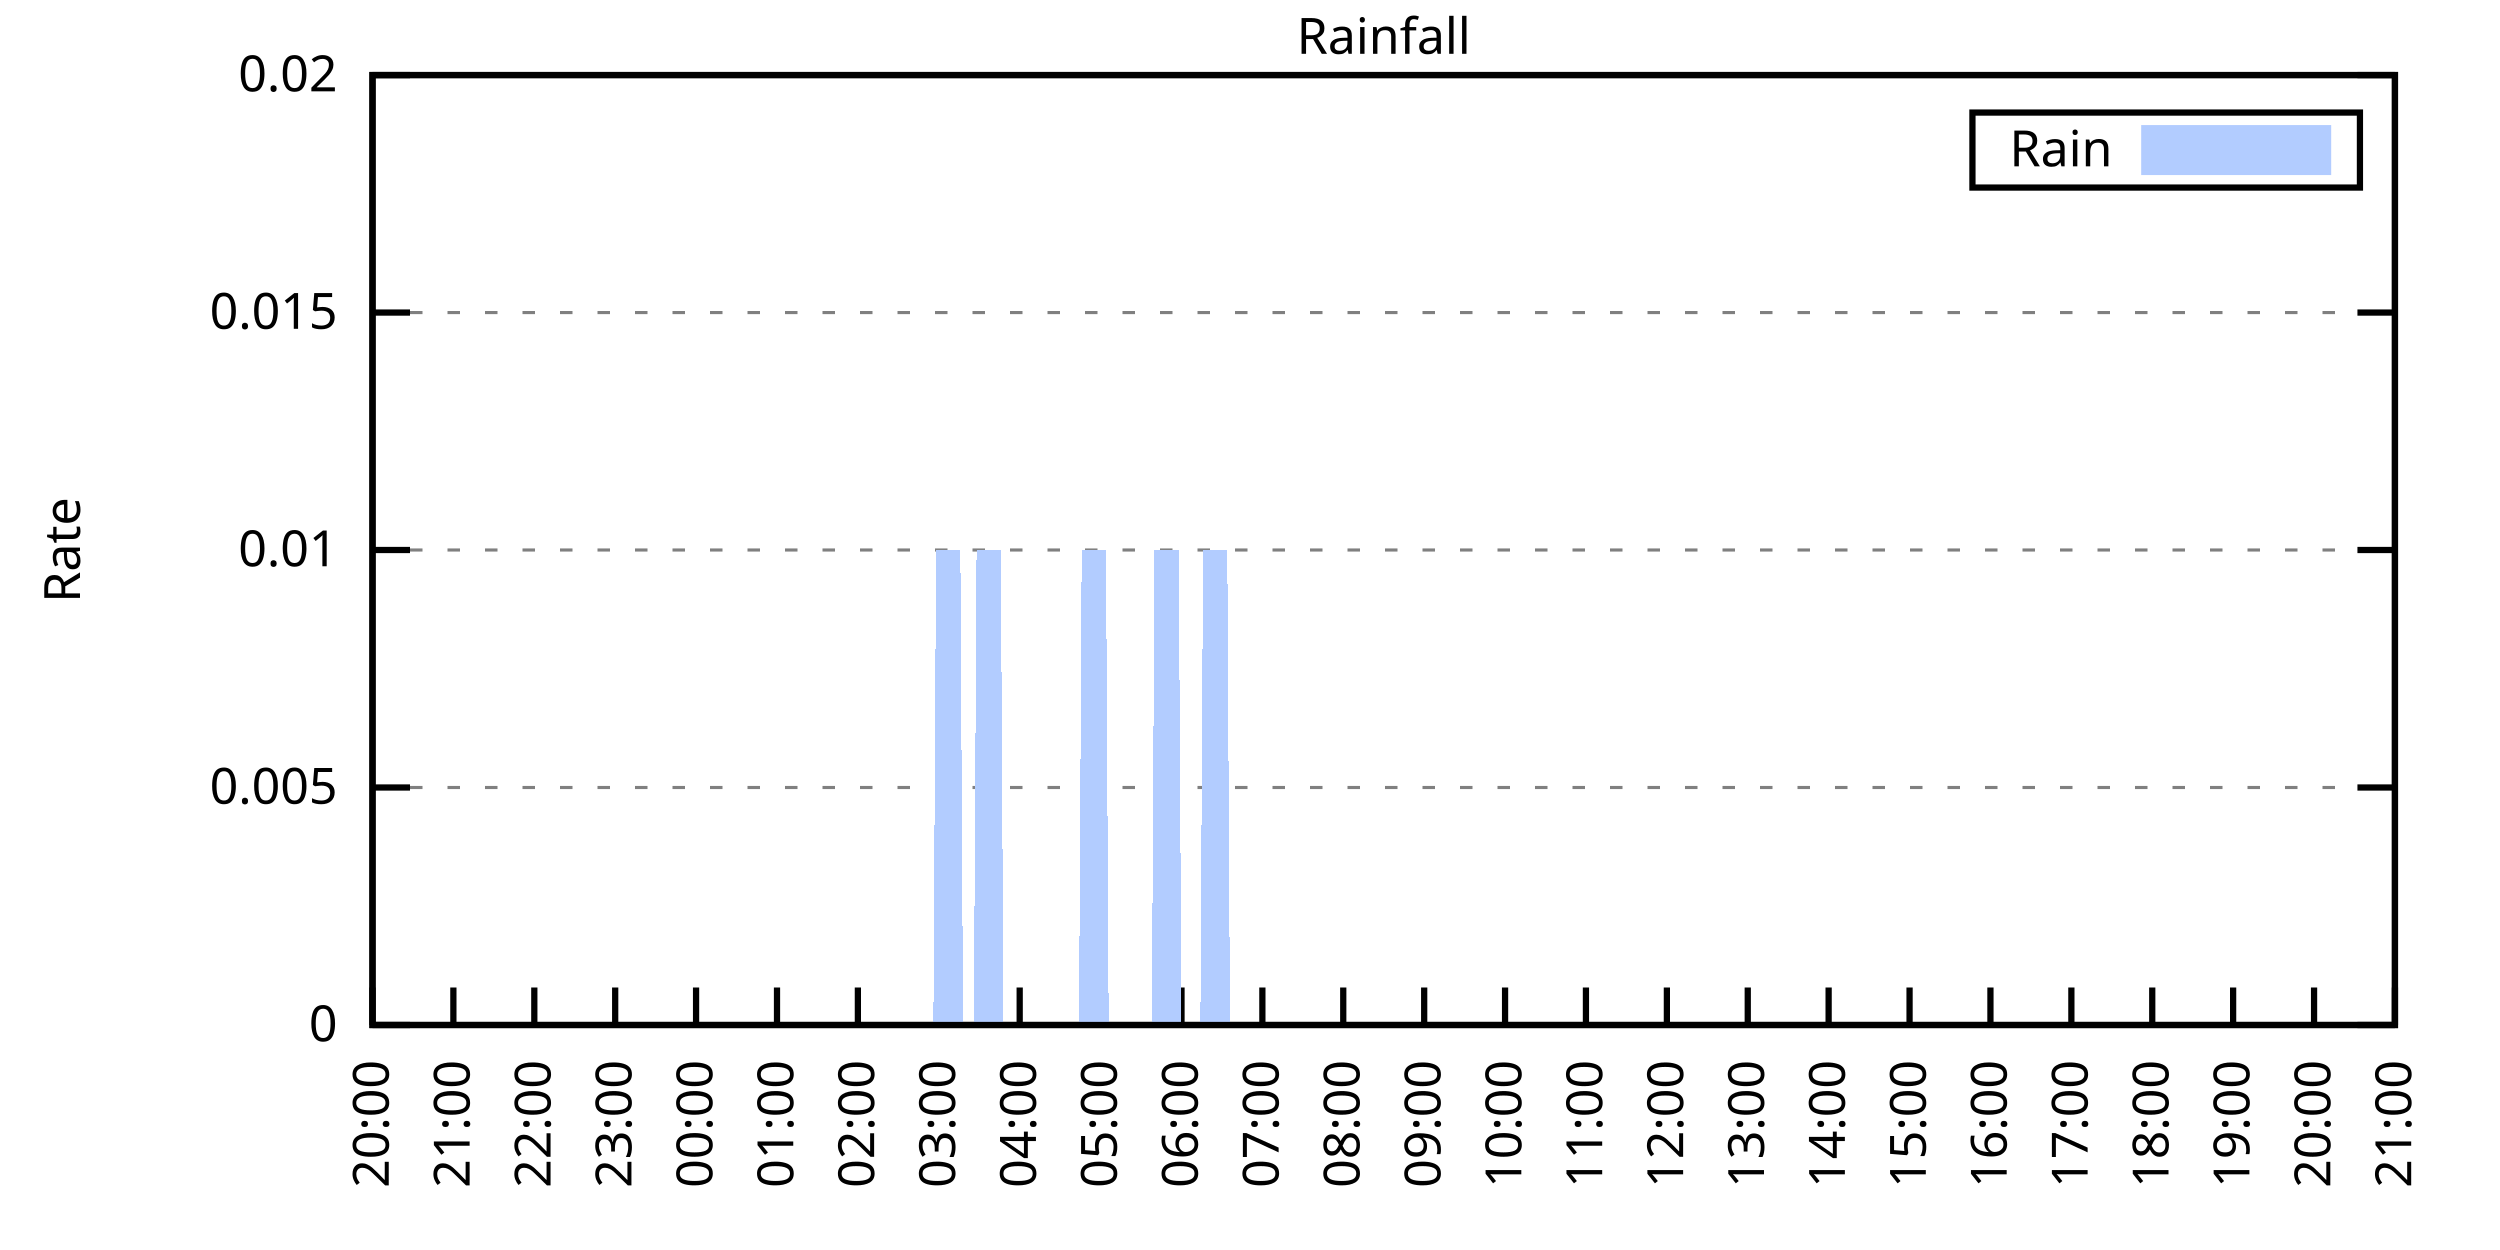
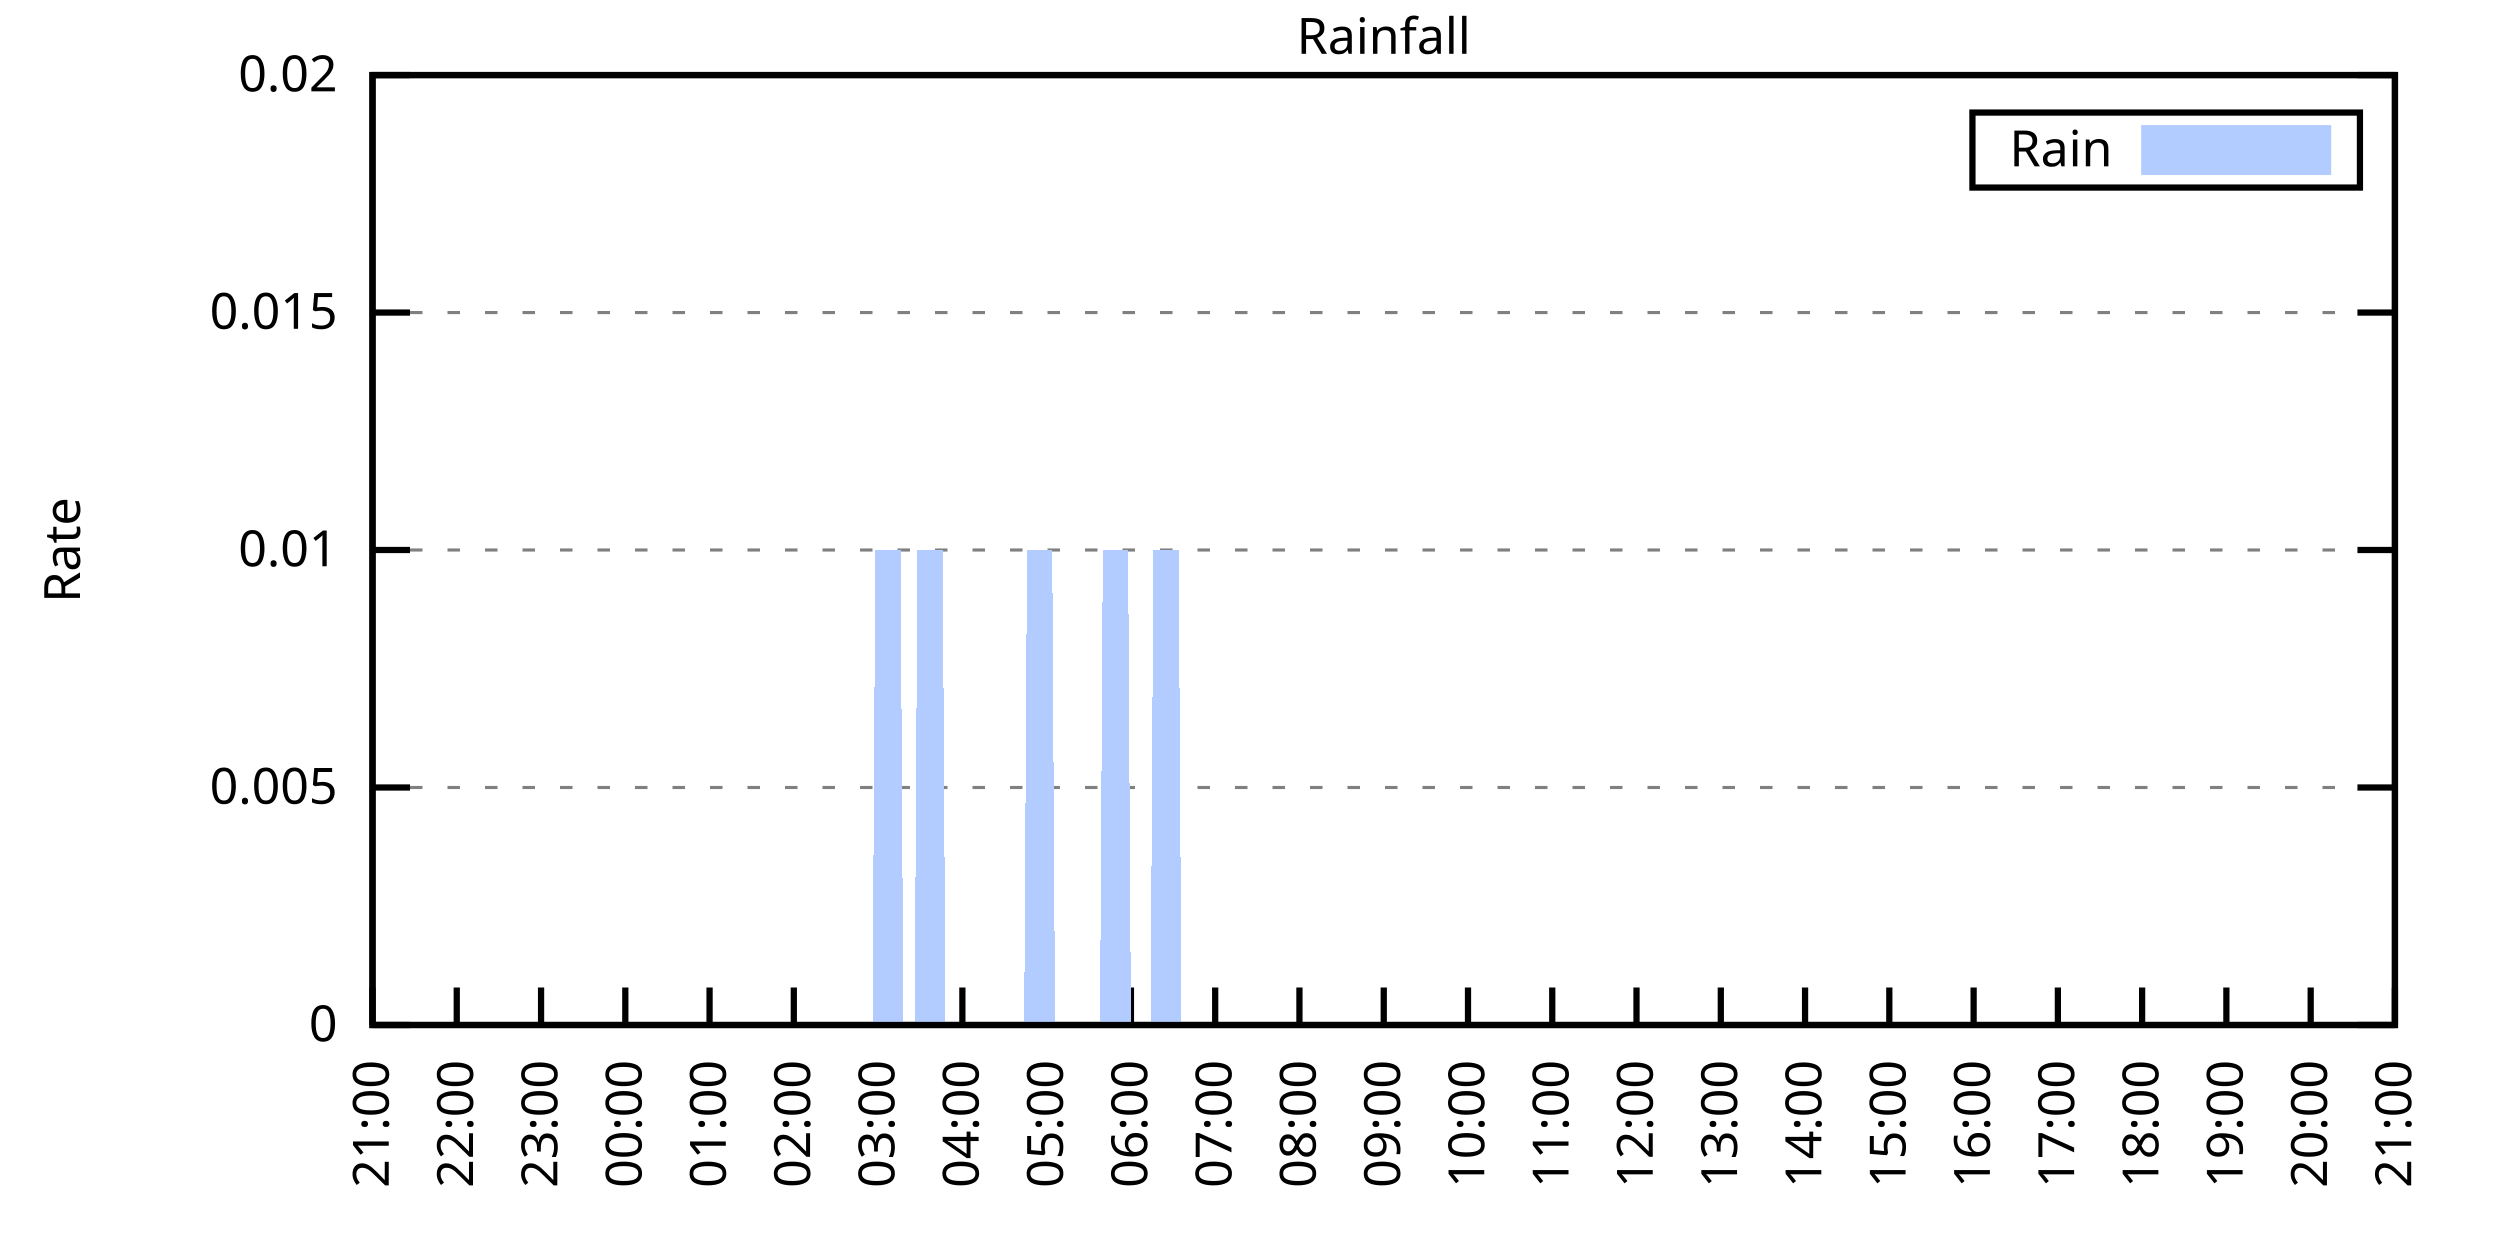
<svg xmlns="http://www.w3.org/2000/svg" xmlns:xlink="http://www.w3.org/1999/xlink" width="400" height="200" viewBox="0 0 400 200">
  <g id="gnuplot_canvas">
    <rect x="0" y="0" width="400" height="200" fill="none" />
    <defs>
      <circle id="gpDot" r="0.5" stroke-width="0.5" stroke="currentColor" />
      <path id="gpPt0" stroke-width="0.333" stroke="currentColor" d="M-1,0 h2 M0,-1 v2" />
      <path id="gpPt1" stroke-width="0.333" stroke="currentColor" d="M-1,-1 L1,1 M1,-1 L-1,1" />
      <path id="gpPt2" stroke-width="0.333" stroke="currentColor" d="M-1,0 L1,0 M0,-1 L0,1 M-1,-1 L1,1 M-1,1 L1,-1" />
      <rect id="gpPt3" stroke-width="0.333" stroke="currentColor" x="-1" y="-1" width="2" height="2" />
      <rect id="gpPt4" stroke-width="0.333" stroke="currentColor" fill="currentColor" x="-1" y="-1" width="2" height="2" />
      <circle id="gpPt5" stroke-width="0.333" stroke="currentColor" cx="0" cy="0" r="1" />
      <use xlink:href="#gpPt5" id="gpPt6" fill="currentColor" stroke="none" />
      <path id="gpPt7" stroke-width="0.333" stroke="currentColor" d="M0,-1.33 L-1.33,0.67 L1.33,0.67 z" />
      <use xlink:href="#gpPt7" id="gpPt8" fill="currentColor" stroke="none" />
      <use xlink:href="#gpPt7" id="gpPt9" stroke="currentColor" transform="rotate(180)" />
      <use xlink:href="#gpPt9" id="gpPt10" fill="currentColor" stroke="none" />
      <use xlink:href="#gpPt3" id="gpPt11" stroke="currentColor" transform="rotate(45)" />
      <use xlink:href="#gpPt11" id="gpPt12" fill="currentColor" stroke="none" />
      <path id="gpPt13" stroke-width="0.333" stroke="currentColor" d="M0,1.330 L1.265,0.411 L0.782,-1.067 L-0.782,-1.076 L-1.265,0.411 z" />
      <use xlink:href="#gpPt13" id="gpPt14" fill="currentColor" stroke="none" />
      <filter id="textbox" filterUnits="objectBoundingBox" x="0" y="0" height="1" width="1">
        <feFlood flood-color="white" flood-opacity="1" result="bgnd" />
        <feComposite in="SourceGraphic" in2="bgnd" operator="atop" />
      </filter>
      <filter id="greybox" filterUnits="objectBoundingBox" x="0" y="0" height="1" width="1">
        <feFlood flood-color="lightgrey" flood-opacity="1" result="grey" />
        <feComposite in="SourceGraphic" in2="grey" operator="atop" />
      </filter>
    </defs>
    <g fill="none" color="white" stroke="currentColor" stroke-width="1.00" stroke-linecap="butt" stroke-linejoin="miter">
</g>
    <g fill="none" color="black" stroke="currentColor" stroke-width="1.00" stroke-linecap="butt" stroke-linejoin="miter">
      <g stroke="none" shape-rendering="crispEdges">
        <polygon fill="rgb(255, 255, 255)" points="59.60,164.00 383.18,164.00 383.18,12.02 59.60,12.02 " />
      </g>
    </g>
    <g fill="none" color="black" stroke="currentColor" stroke-width="1.00" stroke-linecap="butt" stroke-linejoin="miter">
</g>
    <g fill="none" color="black" stroke="black" stroke-width="0.50" stroke-linecap="butt" stroke-linejoin="miter">
</g>
    <g fill="none" color="gray" stroke="currentColor" stroke-width="0.50" stroke-linecap="butt" stroke-linejoin="miter">
      <path stroke="gray" stroke-dasharray="2,4" class="gridline" d="M59.60,164.00 L383.19,164.00  " />
    </g>
    <g fill="none" color="gray" stroke="gray" stroke-width="1.00" stroke-linecap="butt" stroke-linejoin="miter">
</g>
    <g fill="none" color="black" stroke="currentColor" stroke-width="1.00" stroke-linecap="butt" stroke-linejoin="miter">
      <path stroke="black" d="M59.60,164.00 L65.60,164.00 M383.19,164.00 L377.19,164.00  " />
      <g transform="translate(54.00,166.60)" stroke="none" fill="black" font-family="Sans" font-size="8.00" text-anchor="end">
        <text>
          <tspan font-family="Sans"> 0</tspan>
        </text>
      </g>
    </g>
    <g fill="none" color="black" stroke="currentColor" stroke-width="1.00" stroke-linecap="butt" stroke-linejoin="miter">
</g>
    <g fill="none" color="black" stroke="black" stroke-width="0.50" stroke-linecap="butt" stroke-linejoin="miter">
</g>
    <g fill="none" color="gray" stroke="currentColor" stroke-width="0.50" stroke-linecap="butt" stroke-linejoin="miter">
      <path stroke="gray" stroke-dasharray="2,4" class="gridline" d="M59.60,126.00 L383.19,126.00  " />
    </g>
    <g fill="none" color="gray" stroke="gray" stroke-width="1.00" stroke-linecap="butt" stroke-linejoin="miter">
</g>
    <g fill="none" color="black" stroke="currentColor" stroke-width="1.00" stroke-linecap="butt" stroke-linejoin="miter">
      <path stroke="black" d="M59.60,126.00 L65.60,126.00 M383.19,126.00 L377.19,126.00  " />
      <g transform="translate(54.00,128.60)" stroke="none" fill="black" font-family="Sans" font-size="8.00" text-anchor="end">
        <text>
          <tspan font-family="Sans"> 0.005</tspan>
        </text>
      </g>
    </g>
    <g fill="none" color="black" stroke="currentColor" stroke-width="1.00" stroke-linecap="butt" stroke-linejoin="miter">
</g>
    <g fill="none" color="black" stroke="black" stroke-width="0.50" stroke-linecap="butt" stroke-linejoin="miter">
</g>
    <g fill="none" color="gray" stroke="currentColor" stroke-width="0.50" stroke-linecap="butt" stroke-linejoin="miter">
      <path stroke="gray" stroke-dasharray="2,4" class="gridline" d="M59.60,88.00 L383.19,88.00  " />
    </g>
    <g fill="none" color="gray" stroke="gray" stroke-width="1.00" stroke-linecap="butt" stroke-linejoin="miter">
</g>
    <g fill="none" color="black" stroke="currentColor" stroke-width="1.00" stroke-linecap="butt" stroke-linejoin="miter">
      <path stroke="black" d="M59.60,88.00 L65.60,88.00 M383.19,88.00 L377.19,88.00  " />
      <g transform="translate(54.00,90.60)" stroke="none" fill="black" font-family="Sans" font-size="8.00" text-anchor="end">
        <text>
          <tspan font-family="Sans"> 0.01</tspan>
        </text>
      </g>
    </g>
    <g fill="none" color="black" stroke="currentColor" stroke-width="1.00" stroke-linecap="butt" stroke-linejoin="miter">
</g>
    <g fill="none" color="black" stroke="black" stroke-width="0.50" stroke-linecap="butt" stroke-linejoin="miter">
</g>
    <g fill="none" color="gray" stroke="currentColor" stroke-width="0.50" stroke-linecap="butt" stroke-linejoin="miter">
      <path stroke="gray" stroke-dasharray="2,4" class="gridline" d="M59.60,50.01 L383.19,50.01  " />
    </g>
    <g fill="none" color="gray" stroke="gray" stroke-width="1.00" stroke-linecap="butt" stroke-linejoin="miter">
</g>
    <g fill="none" color="black" stroke="currentColor" stroke-width="1.00" stroke-linecap="butt" stroke-linejoin="miter">
      <path stroke="black" d="M59.60,50.01 L65.60,50.01 M383.19,50.01 L377.19,50.01  " />
      <g transform="translate(54.00,52.61)" stroke="none" fill="black" font-family="Sans" font-size="8.00" text-anchor="end">
        <text>
          <tspan font-family="Sans"> 0.015</tspan>
        </text>
      </g>
    </g>
    <g fill="none" color="black" stroke="currentColor" stroke-width="1.00" stroke-linecap="butt" stroke-linejoin="miter">
</g>
    <g fill="none" color="black" stroke="black" stroke-width="0.50" stroke-linecap="butt" stroke-linejoin="miter">
</g>
    <g fill="none" color="gray" stroke="currentColor" stroke-width="0.50" stroke-linecap="butt" stroke-linejoin="miter">
      <path stroke="gray" stroke-dasharray="2,4" class="gridline" d="M59.60,12.01 L383.19,12.01  " />
    </g>
    <g fill="none" color="gray" stroke="gray" stroke-width="1.00" stroke-linecap="butt" stroke-linejoin="miter">
</g>
    <g fill="none" color="black" stroke="currentColor" stroke-width="1.00" stroke-linecap="butt" stroke-linejoin="miter">
      <path stroke="black" d="M59.60,12.01 L65.60,12.01 M383.19,12.01 L377.19,12.01  " />
      <g transform="translate(54.00,14.61)" stroke="none" fill="black" font-family="Sans" font-size="8.00" text-anchor="end">
        <text>
          <tspan font-family="Sans"> 0.02</tspan>
        </text>
      </g>
    </g>
    <g fill="none" color="black" stroke="currentColor" stroke-width="1.00" stroke-linecap="butt" stroke-linejoin="miter">
      <path stroke="black" d="M59.60,164.00 L59.60,158.00  " />
      <g transform="translate(62.20,169.60) rotate(270.00)" stroke="none" fill="black" font-family="Sans" font-size="8.00" text-anchor="end">
        <text>
-           <tspan font-family="Sans">20:00</tspan>
-         </text>
-       </g>
-     </g>
-     <g fill="none" color="black" stroke="currentColor" stroke-width="1.00" stroke-linecap="butt" stroke-linejoin="miter">
-       <path stroke="black" d="M72.54,164.00 L72.54,158.00  " />
-       <g transform="translate(75.14,169.60) rotate(270.00)" stroke="none" fill="black" font-family="Sans" font-size="8.00" text-anchor="end">
-         <text>
          <tspan font-family="Sans">21:00</tspan>
        </text>
      </g>
    </g>
    <g fill="none" color="black" stroke="currentColor" stroke-width="1.00" stroke-linecap="butt" stroke-linejoin="miter">
-       <path stroke="black" d="M85.49,164.00 L85.49,158.00  " />
-       <g transform="translate(88.09,169.60) rotate(270.00)" stroke="none" fill="black" font-family="Sans" font-size="8.00" text-anchor="end">
+       <path stroke="black" d="M73.08,164.00 L73.08,158.00  " />
+       <g transform="translate(75.68,169.60) rotate(270.00)" stroke="none" fill="black" font-family="Sans" font-size="8.00" text-anchor="end">
        <text>
          <tspan font-family="Sans">22:00</tspan>
        </text>
      </g>
    </g>
    <g fill="none" color="black" stroke="currentColor" stroke-width="1.00" stroke-linecap="butt" stroke-linejoin="miter">
-       <path stroke="black" d="M98.43,164.00 L98.43,158.00  " />
-       <g transform="translate(101.03,169.60) rotate(270.00)" stroke="none" fill="black" font-family="Sans" font-size="8.00" text-anchor="end">
+       <path stroke="black" d="M86.57,164.00 L86.57,158.00  " />
+       <g transform="translate(89.17,169.60) rotate(270.00)" stroke="none" fill="black" font-family="Sans" font-size="8.00" text-anchor="end">
        <text>
          <tspan font-family="Sans">23:00</tspan>
        </text>
      </g>
    </g>
    <g fill="none" color="black" stroke="currentColor" stroke-width="1.00" stroke-linecap="butt" stroke-linejoin="miter">
-       <path stroke="black" d="M111.37,164.00 L111.37,158.00  " />
-       <g transform="translate(113.97,169.60) rotate(270.00)" stroke="none" fill="black" font-family="Sans" font-size="8.00" text-anchor="end">
+       <path stroke="black" d="M100.05,164.00 L100.05,158.00  " />
+       <g transform="translate(102.65,169.60) rotate(270.00)" stroke="none" fill="black" font-family="Sans" font-size="8.00" text-anchor="end">
        <text>
          <tspan font-family="Sans">00:00</tspan>
        </text>
      </g>
    </g>
    <g fill="none" color="black" stroke="currentColor" stroke-width="1.00" stroke-linecap="butt" stroke-linejoin="miter">
-       <path stroke="black" d="M124.32,164.00 L124.32,158.00  " />
-       <g transform="translate(126.92,169.60) rotate(270.00)" stroke="none" fill="black" font-family="Sans" font-size="8.00" text-anchor="end">
+       <path stroke="black" d="M113.53,164.00 L113.53,158.00  " />
+       <g transform="translate(116.13,169.60) rotate(270.00)" stroke="none" fill="black" font-family="Sans" font-size="8.00" text-anchor="end">
        <text>
          <tspan font-family="Sans">01:00</tspan>
        </text>
      </g>
    </g>
    <g fill="none" color="black" stroke="currentColor" stroke-width="1.00" stroke-linecap="butt" stroke-linejoin="miter">
-       <path stroke="black" d="M137.26,164.00 L137.26,158.00  " />
-       <g transform="translate(139.86,169.60) rotate(270.00)" stroke="none" fill="black" font-family="Sans" font-size="8.00" text-anchor="end">
+       <path stroke="black" d="M127.01,164.00 L127.01,158.00  " />
+       <g transform="translate(129.61,169.60) rotate(270.00)" stroke="none" fill="black" font-family="Sans" font-size="8.00" text-anchor="end">
        <text>
          <tspan font-family="Sans">02:00</tspan>
        </text>
      </g>
    </g>
    <g fill="none" color="black" stroke="currentColor" stroke-width="1.00" stroke-linecap="butt" stroke-linejoin="miter">
-       <path stroke="black" d="M150.21,164.00 L150.21,158.00  " />
-       <g transform="translate(152.81,169.60) rotate(270.00)" stroke="none" fill="black" font-family="Sans" font-size="8.00" text-anchor="end">
+       <path stroke="black" d="M140.50,164.00 L140.50,158.00  " />
+       <g transform="translate(143.10,169.60) rotate(270.00)" stroke="none" fill="black" font-family="Sans" font-size="8.00" text-anchor="end">
        <text>
          <tspan font-family="Sans">03:00</tspan>
        </text>
      </g>
    </g>
    <g fill="none" color="black" stroke="currentColor" stroke-width="1.00" stroke-linecap="butt" stroke-linejoin="miter">
-       <path stroke="black" d="M163.15,164.00 L163.15,158.00  " />
-       <g transform="translate(165.75,169.60) rotate(270.00)" stroke="none" fill="black" font-family="Sans" font-size="8.00" text-anchor="end">
+       <path stroke="black" d="M153.98,164.00 L153.98,158.00  " />
+       <g transform="translate(156.58,169.60) rotate(270.00)" stroke="none" fill="black" font-family="Sans" font-size="8.00" text-anchor="end">
        <text>
          <tspan font-family="Sans">04:00</tspan>
        </text>
      </g>
    </g>
    <g fill="none" color="black" stroke="currentColor" stroke-width="1.00" stroke-linecap="butt" stroke-linejoin="miter">
-       <path stroke="black" d="M176.09,164.00 L176.09,158.00  " />
-       <g transform="translate(178.69,169.60) rotate(270.00)" stroke="none" fill="black" font-family="Sans" font-size="8.00" text-anchor="end">
+       <path stroke="black" d="M167.46,164.00 L167.46,158.00  " />
+       <g transform="translate(170.06,169.60) rotate(270.00)" stroke="none" fill="black" font-family="Sans" font-size="8.00" text-anchor="end">
        <text>
          <tspan font-family="Sans">05:00</tspan>
        </text>
      </g>
    </g>
    <g fill="none" color="black" stroke="currentColor" stroke-width="1.00" stroke-linecap="butt" stroke-linejoin="miter">
-       <path stroke="black" d="M189.04,164.00 L189.04,158.00  " />
-       <g transform="translate(191.64,169.60) rotate(270.00)" stroke="none" fill="black" font-family="Sans" font-size="8.00" text-anchor="end">
+       <path stroke="black" d="M180.95,164.00 L180.95,158.00  " />
+       <g transform="translate(183.55,169.60) rotate(270.00)" stroke="none" fill="black" font-family="Sans" font-size="8.00" text-anchor="end">
        <text>
          <tspan font-family="Sans">06:00</tspan>
        </text>
      </g>
    </g>
    <g fill="none" color="black" stroke="currentColor" stroke-width="1.00" stroke-linecap="butt" stroke-linejoin="miter">
-       <path stroke="black" d="M201.98,164.00 L201.98,158.00  " />
-       <g transform="translate(204.58,169.60) rotate(270.00)" stroke="none" fill="black" font-family="Sans" font-size="8.00" text-anchor="end">
+       <path stroke="black" d="M194.43,164.00 L194.43,158.00  " />
+       <g transform="translate(197.03,169.60) rotate(270.00)" stroke="none" fill="black" font-family="Sans" font-size="8.00" text-anchor="end">
        <text>
          <tspan font-family="Sans">07:00</tspan>
        </text>
      </g>
    </g>
    <g fill="none" color="black" stroke="currentColor" stroke-width="1.00" stroke-linecap="butt" stroke-linejoin="miter">
-       <path stroke="black" d="M214.92,164.00 L214.92,158.00  " />
-       <g transform="translate(217.52,169.60) rotate(270.00)" stroke="none" fill="black" font-family="Sans" font-size="8.00" text-anchor="end">
+       <path stroke="black" d="M207.91,164.00 L207.91,158.00  " />
+       <g transform="translate(210.51,169.60) rotate(270.00)" stroke="none" fill="black" font-family="Sans" font-size="8.00" text-anchor="end">
        <text>
          <tspan font-family="Sans">08:00</tspan>
        </text>
      </g>
    </g>
    <g fill="none" color="black" stroke="currentColor" stroke-width="1.00" stroke-linecap="butt" stroke-linejoin="miter">
-       <path stroke="black" d="M227.87,164.00 L227.87,158.00  " />
-       <g transform="translate(230.47,169.60) rotate(270.00)" stroke="none" fill="black" font-family="Sans" font-size="8.00" text-anchor="end">
+       <path stroke="black" d="M221.40,164.00 L221.40,158.00  " />
+       <g transform="translate(224.00,169.60) rotate(270.00)" stroke="none" fill="black" font-family="Sans" font-size="8.00" text-anchor="end">
        <text>
          <tspan font-family="Sans">09:00</tspan>
        </text>
      </g>
    </g>
    <g fill="none" color="black" stroke="currentColor" stroke-width="1.00" stroke-linecap="butt" stroke-linejoin="miter">
-       <path stroke="black" d="M240.81,164.00 L240.81,158.00  " />
-       <g transform="translate(243.41,169.60) rotate(270.00)" stroke="none" fill="black" font-family="Sans" font-size="8.00" text-anchor="end">
+       <path stroke="black" d="M234.88,164.00 L234.88,158.00  " />
+       <g transform="translate(237.48,169.60) rotate(270.00)" stroke="none" fill="black" font-family="Sans" font-size="8.00" text-anchor="end">
        <text>
          <tspan font-family="Sans">10:00</tspan>
        </text>
      </g>
    </g>
    <g fill="none" color="black" stroke="currentColor" stroke-width="1.00" stroke-linecap="butt" stroke-linejoin="miter">
-       <path stroke="black" d="M253.75,164.00 L253.75,158.00  " />
-       <g transform="translate(256.35,169.60) rotate(270.00)" stroke="none" fill="black" font-family="Sans" font-size="8.00" text-anchor="end">
+       <path stroke="black" d="M248.36,164.00 L248.36,158.00  " />
+       <g transform="translate(250.96,169.60) rotate(270.00)" stroke="none" fill="black" font-family="Sans" font-size="8.00" text-anchor="end">
        <text>
          <tspan font-family="Sans">11:00</tspan>
        </text>
      </g>
    </g>
    <g fill="none" color="black" stroke="currentColor" stroke-width="1.00" stroke-linecap="butt" stroke-linejoin="miter">
-       <path stroke="black" d="M266.70,164.00 L266.70,158.00  " />
-       <g transform="translate(269.30,169.60) rotate(270.00)" stroke="none" fill="black" font-family="Sans" font-size="8.00" text-anchor="end">
+       <path stroke="black" d="M261.84,164.00 L261.84,158.00  " />
+       <g transform="translate(264.44,169.60) rotate(270.00)" stroke="none" fill="black" font-family="Sans" font-size="8.00" text-anchor="end">
        <text>
          <tspan font-family="Sans">12:00</tspan>
        </text>
      </g>
    </g>
    <g fill="none" color="black" stroke="currentColor" stroke-width="1.00" stroke-linecap="butt" stroke-linejoin="miter">
-       <path stroke="black" d="M279.64,164.00 L279.64,158.00  " />
-       <g transform="translate(282.24,169.60) rotate(270.00)" stroke="none" fill="black" font-family="Sans" font-size="8.00" text-anchor="end">
+       <path stroke="black" d="M275.33,164.00 L275.33,158.00  " />
+       <g transform="translate(277.93,169.60) rotate(270.00)" stroke="none" fill="black" font-family="Sans" font-size="8.00" text-anchor="end">
        <text>
          <tspan font-family="Sans">13:00</tspan>
        </text>
      </g>
    </g>
    <g fill="none" color="black" stroke="currentColor" stroke-width="1.00" stroke-linecap="butt" stroke-linejoin="miter">
-       <path stroke="black" d="M292.58,164.00 L292.58,158.00  " />
-       <g transform="translate(295.18,169.60) rotate(270.00)" stroke="none" fill="black" font-family="Sans" font-size="8.00" text-anchor="end">
+       <path stroke="black" d="M288.81,164.00 L288.81,158.00  " />
+       <g transform="translate(291.41,169.60) rotate(270.00)" stroke="none" fill="black" font-family="Sans" font-size="8.00" text-anchor="end">
        <text>
          <tspan font-family="Sans">14:00</tspan>
        </text>
      </g>
    </g>
    <g fill="none" color="black" stroke="currentColor" stroke-width="1.00" stroke-linecap="butt" stroke-linejoin="miter">
-       <path stroke="black" d="M305.53,164.00 L305.53,158.00  " />
-       <g transform="translate(308.13,169.60) rotate(270.00)" stroke="none" fill="black" font-family="Sans" font-size="8.00" text-anchor="end">
+       <path stroke="black" d="M302.29,164.00 L302.29,158.00  " />
+       <g transform="translate(304.89,169.60) rotate(270.00)" stroke="none" fill="black" font-family="Sans" font-size="8.00" text-anchor="end">
        <text>
          <tspan font-family="Sans">15:00</tspan>
        </text>
      </g>
    </g>
    <g fill="none" color="black" stroke="currentColor" stroke-width="1.00" stroke-linecap="butt" stroke-linejoin="miter">
-       <path stroke="black" d="M318.47,164.00 L318.47,158.00  " />
-       <g transform="translate(321.07,169.60) rotate(270.00)" stroke="none" fill="black" font-family="Sans" font-size="8.00" text-anchor="end">
+       <path stroke="black" d="M315.78,164.00 L315.78,158.00  " />
+       <g transform="translate(318.38,169.60) rotate(270.00)" stroke="none" fill="black" font-family="Sans" font-size="8.00" text-anchor="end">
        <text>
          <tspan font-family="Sans">16:00</tspan>
        </text>
      </g>
    </g>
    <g fill="none" color="black" stroke="currentColor" stroke-width="1.00" stroke-linecap="butt" stroke-linejoin="miter">
-       <path stroke="black" d="M331.42,164.00 L331.42,158.00  " />
-       <g transform="translate(334.02,169.60) rotate(270.00)" stroke="none" fill="black" font-family="Sans" font-size="8.00" text-anchor="end">
+       <path stroke="black" d="M329.26,164.00 L329.26,158.00  " />
+       <g transform="translate(331.86,169.60) rotate(270.00)" stroke="none" fill="black" font-family="Sans" font-size="8.00" text-anchor="end">
        <text>
          <tspan font-family="Sans">17:00</tspan>
        </text>
      </g>
    </g>
    <g fill="none" color="black" stroke="currentColor" stroke-width="1.00" stroke-linecap="butt" stroke-linejoin="miter">
-       <path stroke="black" d="M344.36,164.00 L344.36,158.00  " />
-       <g transform="translate(346.96,169.60) rotate(270.00)" stroke="none" fill="black" font-family="Sans" font-size="8.00" text-anchor="end">
+       <path stroke="black" d="M342.74,164.00 L342.74,158.00  " />
+       <g transform="translate(345.34,169.60) rotate(270.00)" stroke="none" fill="black" font-family="Sans" font-size="8.00" text-anchor="end">
        <text>
          <tspan font-family="Sans">18:00</tspan>
        </text>
      </g>
    </g>
    <g fill="none" color="black" stroke="currentColor" stroke-width="1.00" stroke-linecap="butt" stroke-linejoin="miter">
-       <path stroke="black" d="M357.30,164.00 L357.30,158.00  " />
-       <g transform="translate(359.90,169.60) rotate(270.00)" stroke="none" fill="black" font-family="Sans" font-size="8.00" text-anchor="end">
+       <path stroke="black" d="M356.22,164.00 L356.22,158.00  " />
+       <g transform="translate(358.82,169.60) rotate(270.00)" stroke="none" fill="black" font-family="Sans" font-size="8.00" text-anchor="end">
        <text>
          <tspan font-family="Sans">19:00</tspan>
        </text>
      </g>
    </g>
    <g fill="none" color="black" stroke="currentColor" stroke-width="1.00" stroke-linecap="butt" stroke-linejoin="miter">
-       <path stroke="black" d="M370.25,164.00 L370.25,158.00  " />
-       <g transform="translate(372.85,169.60) rotate(270.00)" stroke="none" fill="black" font-family="Sans" font-size="8.00" text-anchor="end">
+       <path stroke="black" d="M369.71,164.00 L369.71,158.00  " />
+       <g transform="translate(372.31,169.60) rotate(270.00)" stroke="none" fill="black" font-family="Sans" font-size="8.00" text-anchor="end">
        <text>
          <tspan font-family="Sans">20:00</tspan>
        </text>
      </g>
    </g>
    <g fill="none" color="black" stroke="currentColor" stroke-width="1.00" stroke-linecap="butt" stroke-linejoin="miter">
      <path stroke="black" d="M383.19,164.00 L383.19,158.00  " />
      <g transform="translate(385.79,169.60) rotate(270.00)" stroke="none" fill="black" font-family="Sans" font-size="8.00" text-anchor="end">
        <text>
          <tspan font-family="Sans">21:00</tspan>
        </text>
      </g>
    </g>
    <g fill="none" color="black" stroke="currentColor" stroke-width="1.00" stroke-linecap="butt" stroke-linejoin="miter">
</g>
    <g fill="none" color="black" stroke="currentColor" stroke-width="1.00" stroke-linecap="butt" stroke-linejoin="miter">
      <path stroke="black" d="M59.60,12.01 L59.60,164.00 L383.19,164.00 L383.19,12.01 L59.60,12.01 Z  " />
    </g>
    <g fill="none" color="black" stroke="currentColor" stroke-width="1.00" stroke-linecap="butt" stroke-linejoin="miter">
</g>
    <g fill="none" color="black" stroke="currentColor" stroke-width="1.00" stroke-linecap="butt" stroke-linejoin="miter">
      <path stroke="black" d="M315.59,30.01 L315.59,18.01 L377.59,18.01 L377.59,30.01 L315.59,30.01 Z  " />
    </g>
    <g id="Rainfall_plot_1">
      <g fill="none" color="white" stroke="black" stroke-width="2.00" stroke-linecap="butt" stroke-linejoin="miter">
</g>
      <g fill="none" color="black" stroke="currentColor" stroke-width="2.00" stroke-linecap="butt" stroke-linejoin="miter">
        <g transform="translate(337.99,26.61)" stroke="none" fill="black" font-family="Sans" font-size="8.00" text-anchor="end">
          <text>
            <tspan font-family="Sans">Rain</tspan>
          </text>
        </g>
      </g>
      <g fill="none" color="black" stroke="currentColor" stroke-width="2.00" stroke-linecap="butt" stroke-linejoin="miter">
        <g stroke="none" shape-rendering="crispEdges">
          <polygon fill="rgb(178, 204, 255)" points="343.59,27.01 371.99,27.01 371.99,21.01 343.59,21.01 " />
        </g>
        <path stroke="rgb(178, 204, 255)" d="M343.59,27.01 L371.99,27.01 L371.99,21.01 L343.59,21.01 L343.59,27.01 Z  " />
      </g>
      <g fill="none" color="black" stroke="currentColor" stroke-width="2.00" stroke-linecap="butt" stroke-linejoin="miter">
        <g stroke="none" shape-rendering="crispEdges">
-           <polygon fill="rgb(178, 204, 255)" points="69.52,164.00 69.95,164.00 70.39,164.00 70.82,164.00 71.25,164.00 71.68,164.00 72.11,164.00 72.54,164.00 72.98,164.00 73.41,164.00 73.84,164.00 74.27,164.00 74.70,164.00 75.13,164.00 75.56,164.00 76.00,164.00 76.43,164.00 76.86,164.00 77.29,164.00 77.72,164.00 78.15,164.00 78.58,164.00 79.02,164.00 79.45,164.00 79.88,164.00 80.31,164.00 80.74,164.00 81.17,164.00 81.60,164.00 82.04,164.00 82.47,164.00 82.90,164.00 83.33,164.00 83.76,164.00 84.19,164.00 84.62,164.00 85.06,164.00 85.49,164.00 85.92,164.00 86.35,164.00 86.78,164.00 87.21,164.00 87.64,164.00 88.08,164.00 88.51,164.00 88.94,164.00 89.37,164.00 89.80,164.00 90.23,164.00 90.66,164.00 91.10,164.00 91.53,164.00 91.96,164.00 92.39,164.00 92.82,164.00 93.25,164.00 93.68,164.00 94.12,164.00 94.55,164.00 94.98,164.00 95.41,164.00 95.84,164.00 96.27,164.00 96.70,164.00 97.14,164.00 97.57,164.00 98.00,164.00 98.43,164.00 98.86,164.00 99.29,164.00 99.73,164.00 100.16,164.00 100.59,164.00 101.02,164.00 101.45,164.00 101.88,164.00 102.31,164.00 102.75,164.00 103.18,164.00 103.61,164.00 104.04,164.00 104.47,164.00 104.90,164.00 105.33,164.00 105.77,164.00 106.20,164.00 106.63,164.00 107.06,164.00 107.49,164.00 107.92,164.00 108.35,164.00 108.79,164.00 109.22,164.00 109.65,164.00 110.08,164.00 110.51,164.00 110.94,164.00 111.37,164.00 111.81,164.00 112.24,164.00 112.67,164.00 113.10,164.00 113.53,164.00 113.96,164.00 114.39,164.00 114.83,164.00 115.26,164.00 115.69,164.00 116.12,164.00 116.55,164.00 116.98,164.00 117.41,164.00 117.85,164.00 118.28,164.00 118.71,164.00 119.14,164.00 119.57,164.00 120.00,164.00 120.43,164.00 120.87,164.00 121.30,164.00 121.73,164.00 122.16,164.00 122.59,164.00 123.02,164.00 123.46,164.00 123.89,164.00 124.32,164.00 124.75,164.00 125.18,164.00 125.61,164.00 126.04,164.00 126.48,164.00 126.91,164.00 127.34,164.00 127.77,164.00 128.20,164.00 128.63,164.00 129.06,164.00 129.50,164.00 129.93,164.00 130.36,164.00 130.79,164.00 131.22,164.00 131.65,164.00 132.08,164.00 132.52,164.00 132.95,164.00 133.38,164.00 133.81,164.00 134.24,164.00 134.67,164.00 135.10,164.00 135.54,164.00 135.97,164.00 136.40,164.00 136.83,164.00 137.26,164.00 137.69,164.00 138.12,164.00 138.56,164.00 138.99,164.00 139.42,164.00 139.85,164.00 140.28,164.00 140.71,164.00 141.14,164.00 141.58,164.00 142.01,164.00 142.44,164.00 142.87,164.00 143.30,164.00 143.73,164.00 144.16,164.00 144.60,164.00 145.03,164.00 145.46,164.00 145.89,164.00 146.32,164.00 146.75,164.00 147.19,164.00 147.62,164.00 148.05,164.00 148.48,164.00 148.91,164.00 149.34,164.00 149.77,88.00 150.21,88.00 150.64,88.00 151.07,88.00 151.50,88.00 151.93,88.00 152.36,88.00 152.79,88.00 153.23,88.00 153.66,88.00 154.09,164.00 154.52,164.00 154.95,164.00 155.38,164.00 155.81,164.00 156.25,88.00 156.68,88.00 157.11,88.00 157.54,88.00 157.97,88.00 158.40,88.00 158.83,88.00 159.27,88.00 159.70,88.00 160.13,88.00 160.56,164.00 160.99,164.00 161.42,164.00 161.85,164.00 162.29,164.00 162.72,164.00 163.15,164.00 163.58,164.00 164.01,164.00 164.44,164.00 164.87,164.00 165.31,164.00 165.74,164.00 166.17,164.00 166.60,164.00 167.03,164.00 167.46,164.00 167.89,164.00 168.33,164.00 168.76,164.00 169.19,164.00 169.62,164.00 170.05,164.00 170.48,164.00 170.91,164.00 171.35,164.00 171.78,164.00 172.21,164.00 172.64,164.00 173.07,88.00 173.50,88.00 173.94,88.00 174.37,88.00 174.80,88.00 175.23,88.00 175.66,88.00 176.09,88.00 176.52,88.00 176.96,88.00 177.39,164.00 177.82,164.00 178.25,164.00 178.68,164.00 179.11,164.00 179.54,164.00 179.98,164.00 180.41,164.00 180.84,164.00 181.27,164.00 181.70,164.00 182.13,164.00 182.56,164.00 183.00,164.00 183.43,164.00 183.86,164.00 184.29,164.00 184.72,88.00 185.15,88.00 185.58,88.00 186.02,88.00 186.45,88.00 186.88,88.00 187.31,88.00 187.74,88.00 188.17,88.00 188.60,88.00 189.04,164.00 189.47,164.00 189.90,164.00 190.33,164.00 190.76,164.00 191.19,164.00 191.62,164.00 192.06,164.00 192.49,88.00 192.92,88.00 193.35,88.00 193.78,88.00 194.21,88.00 194.64,88.00 195.08,88.00 195.51,88.00 195.94,88.00 196.37,88.00 196.80,164.00 197.23,164.00 197.67,164.00 198.10,164.00 198.53,164.00 198.96,164.00 199.39,164.00 199.82,164.00 200.25,164.00 200.69,164.00 201.12,164.00 201.55,164.00 201.98,164.00 202.41,164.00 202.84,164.00 203.27,164.00 203.71,164.00 204.14,164.00 204.57,164.00 205.00,164.00 205.43,164.00 205.86,164.00 206.29,164.00 206.73,164.00 207.16,164.00 207.59,164.00 208.02,164.00 208.45,164.00 208.88,164.00 209.31,164.00 209.75,164.00 210.18,164.00 210.61,164.00 211.04,164.00 211.47,164.00 211.90,164.00 212.33,164.00 212.77,164.00 213.20,164.00 213.63,164.00 214.06,164.00 214.49,164.00 214.92,164.00 215.35,164.00 215.79,164.00 216.22,164.00 216.65,164.00 217.08,164.00 217.51,164.00 217.94,164.00 218.37,164.00 218.81,164.00 219.24,164.00 219.67,164.00 220.10,164.00 220.53,164.00 220.96,164.00 221.40,164.00 221.83,164.00 222.26,164.00 222.69,164.00 223.12,164.00 223.55,164.00 223.98,164.00 224.42,164.00 224.85,164.00 225.28,164.00 225.71,164.00 226.14,164.00 226.57,164.00 227.00,164.00 227.44,164.00 227.87,164.00 228.30,164.00 228.73,164.00 229.16,164.00 229.59,164.00 230.02,164.00 230.46,164.00 230.89,164.00 231.32,164.00 231.75,164.00 232.18,164.00 232.61,164.00 233.04,164.00 233.48,164.00 233.91,164.00 234.34,164.00 234.77,164.00 235.20,164.00 235.63,164.00 236.06,164.00 236.50,164.00 236.93,164.00 237.36,164.00 237.79,164.00 238.22,164.00 238.65,164.00 239.08,164.00 239.52,164.00 239.95,164.00 240.38,164.00 240.81,164.00 241.24,164.00 241.67,164.00 242.10,164.00 242.54,164.00 242.97,164.00 243.40,164.00 243.83,164.00 244.26,164.00 244.69,164.00 245.12,164.00 245.56,164.00 245.99,164.00 246.42,164.00 246.85,164.00 247.28,164.00 247.71,164.00 248.15,164.00 248.58,164.00 249.01,164.00 249.44,164.00 249.87,164.00 250.30,164.00 250.73,164.00 251.17,164.00 251.60,164.00 252.03,164.00 252.46,164.00 252.89,164.00 253.32,164.00 253.75,164.00 254.19,164.00 254.62,164.00 255.05,164.00 255.48,164.00 255.91,164.00 256.34,164.00 256.77,164.00 257.21,164.00 257.64,164.00 258.07,164.00 258.50,164.00 258.93,164.00 259.36,164.00 259.79,164.00 260.23,164.00 260.66,164.00 261.09,164.00 261.52,164.00 261.95,164.00 262.38,164.00 262.81,164.00 263.25,164.00 263.68,164.00 264.11,164.00 264.54,164.00 264.97,164.00 265.40,164.00 265.83,164.00 266.27,164.00 266.70,164.00 267.13,164.00 267.56,164.00 267.99,164.00 268.42,164.00 268.85,164.00 269.29,164.00 269.72,164.00 270.15,164.00 270.58,164.00 271.01,164.00 271.44,164.00 271.88,164.00 272.31,164.00 272.74,164.00 273.17,164.00 273.60,164.00 274.03,164.00 274.46,164.00 274.90,164.00 275.33,164.00 275.76,164.00 276.19,164.00 276.62,164.00 277.05,164.00 277.48,164.00 277.92,164.00 278.35,164.00 278.78,164.00 279.21,164.00 279.64,164.00 280.07,164.00 280.50,164.00 280.94,164.00 281.37,164.00 281.80,164.00 282.23,164.00 282.66,164.00 283.09,164.00 283.52,164.00 283.96,164.00 284.39,164.00 284.82,164.00 285.25,164.00 285.68,164.00 286.11,164.00 286.54,164.00 286.98,164.00 287.41,164.00 287.84,164.00 288.27,164.00 288.70,164.00 289.13,164.00 289.56,164.00 290.00,164.00 290.43,164.00 290.86,164.00 291.29,164.00 291.72,164.00 292.15,164.00 292.58,164.00 293.02,164.00 293.45,164.00 293.88,164.00 294.31,164.00 294.74,164.00 295.17,164.00 295.60,164.00 296.04,164.00 296.47,164.00 296.90,164.00 297.33,164.00 297.76,164.00 298.19,164.00 298.63,164.00 299.06,164.00 299.49,164.00 299.92,164.00 300.35,164.00 300.78,164.00 301.21,164.00 301.65,164.00 302.08,164.00 302.51,164.00 302.94,164.00 303.37,164.00 303.80,164.00 304.23,164.00 304.67,164.00 305.10,164.00 305.53,164.00 305.96,164.00 306.39,164.00 306.82,164.00 307.25,164.00 307.69,164.00 308.12,164.00 308.55,164.00 308.98,164.00 309.41,164.00 309.84,164.00 310.27,164.00 310.71,164.00 311.14,164.00 311.57,164.00 312.00,164.00 312.43,164.00 312.86,164.00 313.29,164.00 313.73,164.00 314.16,164.00 314.59,164.00 315.02,164.00 315.45,164.00 315.88,164.00 316.31,164.00 316.75,164.00 317.18,164.00 317.61,164.00 318.04,164.00 318.47,164.00 318.90,164.00 319.33,164.00 319.77,164.00 320.20,164.00 320.63,164.00 321.06,164.00 321.49,164.00 321.92,164.00 322.36,164.00 322.79,164.00 323.22,164.00 323.65,164.00 324.08,164.00 324.51,164.00 324.94,164.00 325.38,164.00 325.81,164.00 326.24,164.00 326.67,164.00 327.10,164.00 327.53,164.00 327.96,164.00 328.40,164.00 328.83,164.00 329.26,164.00 329.69,164.00 330.12,164.00 330.55,164.00 330.98,164.00 331.42,164.00 331.85,164.00 332.28,164.00 332.71,164.00 333.14,164.00 333.57,164.00 334.00,164.00 334.44,164.00 334.87,164.00 335.30,164.00 335.73,164.00 336.16,164.00 336.59,164.00 337.02,164.00 337.46,164.00 337.89,164.00 338.32,164.00 338.75,164.00 339.18,164.00 339.61,164.00 340.04,164.00 340.48,164.00 340.91,164.00 341.34,164.00 341.77,164.00 342.20,164.00 342.63,164.00 343.06,164.00 343.50,164.00 343.93,164.00 344.36,164.00 344.79,164.00 345.22,164.00 345.65,164.00 346.09,164.00 346.52,164.00 346.95,164.00 347.38,164.00 347.81,164.00 348.24,164.00 348.67,164.00 349.11,164.00 349.54,164.00 349.97,164.00 350.40,164.00 350.83,164.00 351.26,164.00 351.69,164.00 352.13,164.00 352.56,164.00 352.99,164.00 353.42,164.00 353.85,164.00 354.28,164.00 354.71,164.00 355.15,164.00 355.58,164.00 356.01,164.00 356.44,164.00 356.87,164.00 357.30,164.00 357.73,164.00 358.17,164.00 358.60,164.00 359.03,164.00 359.46,164.00 359.89,164.00 360.32,164.00 360.75,164.00 361.19,164.00 361.62,164.00 362.05,164.00 362.48,164.00 362.91,164.00 363.34,164.00 363.77,164.00 364.21,164.00 364.64,164.00 365.07,164.00 365.50,164.00 365.93,164.00 366.36,164.00 366.79,164.00 367.23,164.00 367.66,164.00 368.09,164.00 368.52,164.00 368.95,164.00 369.38,164.00 369.81,164.00 370.25,164.00 370.68,164.00 371.11,164.00 371.54,164.00 371.97,164.00 372.40,164.00 372.84,164.00 373.27,164.00 373.70,164.00 374.13,164.00 374.56,164.00 374.99,164.00 375.42,164.00 375.86,164.00 376.29,164.00 376.72,164.00 377.15,164.00 377.58,164.00 378.01,164.00 378.44,164.00 378.88,164.00 379.31,164.00 379.74,164.00 379.74,164.00 69.52,164.00 " />
+           <polygon fill="rgb(178, 204, 255)" points="60.05,164.00 60.50,164.00 60.95,164.00 61.40,164.00 61.85,164.00 62.30,164.00 62.75,164.00 63.20,164.00 63.64,164.00 64.09,164.00 64.54,164.00 64.99,164.00 65.44,164.00 65.89,164.00 66.34,164.00 66.79,164.00 67.24,164.00 67.69,164.00 68.14,164.00 68.59,164.00 69.04,164.00 69.49,164.00 69.94,164.00 70.39,164.00 70.84,164.00 71.29,164.00 71.73,164.00 72.18,164.00 72.63,164.00 73.08,164.00 73.53,164.00 73.98,164.00 74.43,164.00 74.88,164.00 75.33,164.00 75.78,164.00 76.23,164.00 76.68,164.00 77.13,164.00 77.58,164.00 78.03,164.00 78.48,164.00 78.93,164.00 79.37,164.00 79.82,164.00 80.27,164.00 80.72,164.00 81.17,164.00 81.62,164.00 82.07,164.00 82.52,164.00 82.97,164.00 83.42,164.00 83.87,164.00 84.32,164.00 84.77,164.00 85.22,164.00 85.67,164.00 86.12,164.00 86.57,164.00 87.02,164.00 87.46,164.00 87.91,164.00 88.36,164.00 88.81,164.00 89.26,164.00 89.71,164.00 90.16,164.00 90.61,164.00 91.06,164.00 91.51,164.00 91.96,164.00 92.41,164.00 92.86,164.00 93.31,164.00 93.76,164.00 94.21,164.00 94.66,164.00 95.11,164.00 95.55,164.00 96.00,164.00 96.45,164.00 96.90,164.00 97.35,164.00 97.80,164.00 98.25,164.00 98.70,164.00 99.15,164.00 99.60,164.00 100.05,164.00 100.50,164.00 100.95,164.00 101.40,164.00 101.85,164.00 102.30,164.00 102.75,164.00 103.19,164.00 103.64,164.00 104.09,164.00 104.54,164.00 104.99,164.00 105.44,164.00 105.89,164.00 106.34,164.00 106.79,164.00 107.24,164.00 107.69,164.00 108.14,164.00 108.59,164.00 109.04,164.00 109.49,164.00 109.94,164.00 110.39,164.00 110.84,164.00 111.28,164.00 111.73,164.00 112.18,164.00 112.63,164.00 113.08,164.00 113.53,164.00 113.98,164.00 114.43,164.00 114.88,164.00 115.33,164.00 115.78,164.00 116.23,164.00 116.68,164.00 117.13,164.00 117.58,164.00 118.03,164.00 118.48,164.00 118.92,164.00 119.37,164.00 119.82,164.00 120.27,164.00 120.72,164.00 121.17,164.00 121.62,164.00 122.07,164.00 122.52,164.00 122.97,164.00 123.42,164.00 123.87,164.00 124.32,164.00 124.77,164.00 125.22,164.00 125.67,164.00 126.12,164.00 126.57,164.00 127.01,164.00 127.46,164.00 127.91,164.00 128.36,164.00 128.81,164.00 129.26,164.00 129.71,164.00 130.16,164.00 130.61,164.00 131.06,164.00 131.51,164.00 131.96,164.00 132.41,164.00 132.86,164.00 133.31,164.00 133.76,164.00 134.21,164.00 134.65,164.00 135.10,164.00 135.55,164.00 136.00,164.00 136.45,164.00 136.90,164.00 137.35,164.00 137.80,164.00 138.25,164.00 138.70,164.00 139.15,164.00 139.60,164.00 140.05,88.00 140.50,88.00 140.95,88.00 141.40,88.00 141.85,88.00 142.30,88.00 142.74,88.00 143.19,88.00 143.64,88.00 144.09,88.00 144.54,164.00 144.99,164.00 145.44,164.00 145.89,164.00 146.34,164.00 146.79,88.00 147.24,88.00 147.69,88.00 148.14,88.00 148.59,88.00 149.04,88.00 149.49,88.00 149.94,88.00 150.38,88.00 150.83,88.00 151.28,164.00 151.73,164.00 152.18,164.00 152.63,164.00 153.08,164.00 153.53,164.00 153.98,164.00 154.43,164.00 154.88,164.00 155.33,164.00 155.78,164.00 156.23,164.00 156.68,164.00 157.13,164.00 157.58,164.00 158.03,164.00 158.47,164.00 158.92,164.00 159.37,164.00 159.82,164.00 160.27,164.00 160.72,164.00 161.17,164.00 161.62,164.00 162.07,164.00 162.52,164.00 162.97,164.00 163.42,164.00 163.87,164.00 164.32,88.00 164.77,88.00 165.22,88.00 165.67,88.00 166.12,88.00 166.56,88.00 167.01,88.00 167.46,88.00 167.91,88.00 168.36,88.00 168.81,164.00 169.26,164.00 169.71,164.00 170.16,164.00 170.61,164.00 171.06,164.00 171.51,164.00 171.96,164.00 172.41,164.00 172.86,164.00 173.31,164.00 173.76,164.00 174.20,164.00 174.65,164.00 175.10,164.00 175.55,164.00 176.00,164.00 176.45,88.00 176.90,88.00 177.35,88.00 177.80,88.00 178.25,88.00 178.70,88.00 179.15,88.00 179.60,88.00 180.05,88.00 180.50,88.00 180.95,164.00 181.40,164.00 181.85,164.00 182.29,164.00 182.74,164.00 183.19,164.00 183.64,164.00 184.09,164.00 184.54,88.00 184.99,88.00 185.44,88.00 185.89,88.00 186.34,88.00 186.79,88.00 187.24,88.00 187.69,88.00 188.14,88.00 188.59,88.00 189.04,164.00 189.49,164.00 189.93,164.00 190.38,164.00 190.83,164.00 191.28,164.00 191.73,164.00 192.18,164.00 192.63,164.00 193.08,164.00 193.53,164.00 193.98,164.00 194.43,164.00 194.88,164.00 195.33,164.00 195.78,164.00 196.23,164.00 196.68,164.00 197.13,164.00 197.58,164.00 198.02,164.00 198.47,164.00 198.92,164.00 199.37,164.00 199.82,164.00 200.27,164.00 200.72,164.00 201.17,164.00 201.62,164.00 202.07,164.00 202.52,164.00 202.97,164.00 203.42,164.00 203.87,164.00 204.32,164.00 204.77,164.00 205.22,164.00 205.66,164.00 206.11,164.00 206.56,164.00 207.01,164.00 207.46,164.00 207.91,164.00 208.36,164.00 208.81,164.00 209.26,164.00 209.71,164.00 210.16,164.00 210.61,164.00 211.06,164.00 211.51,164.00 211.96,164.00 212.41,164.00 212.86,164.00 213.31,164.00 213.75,164.00 214.20,164.00 214.65,164.00 215.10,164.00 215.55,164.00 216.00,164.00 216.45,164.00 216.90,164.00 217.35,164.00 217.80,164.00 218.25,164.00 218.70,164.00 219.15,164.00 219.60,164.00 220.05,164.00 220.50,164.00 220.95,164.00 221.40,164.00 221.84,164.00 222.29,164.00 222.74,164.00 223.19,164.00 223.64,164.00 224.09,164.00 224.54,164.00 224.99,164.00 225.44,164.00 225.89,164.00 226.34,164.00 226.79,164.00 227.24,164.00 227.69,164.00 228.14,164.00 228.59,164.00 229.04,164.00 229.48,164.00 229.93,164.00 230.38,164.00 230.83,164.00 231.28,164.00 231.73,164.00 232.18,164.00 232.63,164.00 233.08,164.00 233.53,164.00 233.98,164.00 234.43,164.00 234.88,164.00 235.33,164.00 235.78,164.00 236.23,164.00 236.68,164.00 237.13,164.00 237.57,164.00 238.02,164.00 238.47,164.00 238.92,164.00 239.37,164.00 239.82,164.00 240.27,164.00 240.72,164.00 241.17,164.00 241.62,164.00 242.07,164.00 242.52,164.00 242.97,164.00 243.42,164.00 243.87,164.00 244.32,164.00 244.77,164.00 245.21,164.00 245.66,164.00 246.11,164.00 246.56,164.00 247.01,164.00 247.46,164.00 247.91,164.00 248.36,164.00 248.81,164.00 249.26,164.00 249.71,164.00 250.16,164.00 250.61,164.00 251.06,164.00 251.51,164.00 251.96,164.00 252.41,164.00 252.86,164.00 253.30,164.00 253.75,164.00 254.20,164.00 254.65,164.00 255.10,164.00 255.55,164.00 256.00,164.00 256.45,164.00 256.90,164.00 257.35,164.00 257.80,164.00 258.25,164.00 258.70,164.00 259.15,164.00 259.60,164.00 260.05,164.00 260.50,164.00 260.94,164.00 261.39,164.00 261.84,164.00 262.29,164.00 262.74,164.00 263.19,164.00 263.64,164.00 264.09,164.00 264.54,164.00 264.99,164.00 265.44,164.00 265.89,164.00 266.34,164.00 266.79,164.00 267.24,164.00 267.69,164.00 268.14,164.00 268.59,164.00 269.03,164.00 269.48,164.00 269.93,164.00 270.38,164.00 270.83,164.00 271.28,164.00 271.73,164.00 272.18,164.00 272.63,164.00 273.08,164.00 273.53,164.00 273.98,164.00 274.43,164.00 274.88,164.00 275.33,164.00 275.78,164.00 276.23,164.00 276.67,164.00 277.12,164.00 277.57,164.00 278.02,164.00 278.47,164.00 278.92,164.00 279.37,164.00 279.82,164.00 280.27,164.00 280.72,164.00 281.17,164.00 281.62,164.00 282.07,164.00 282.52,164.00 282.97,164.00 283.42,164.00 283.87,164.00 284.32,164.00 284.76,164.00 285.21,164.00 285.66,164.00 286.11,164.00 286.56,164.00 287.01,164.00 287.46,164.00 287.91,164.00 288.36,164.00 288.81,164.00 289.26,164.00 289.71,164.00 290.16,164.00 290.61,164.00 291.06,164.00 291.51,164.00 291.96,164.00 292.41,164.00 292.85,164.00 293.30,164.00 293.75,164.00 294.20,164.00 294.65,164.00 295.10,164.00 295.55,164.00 296.00,164.00 296.45,164.00 296.90,164.00 297.35,164.00 297.80,164.00 298.25,164.00 298.70,164.00 299.15,164.00 299.60,164.00 300.05,164.00 300.49,164.00 300.94,164.00 301.39,164.00 301.84,164.00 302.29,164.00 302.74,164.00 303.19,164.00 303.64,164.00 304.09,164.00 304.54,164.00 304.99,164.00 305.44,164.00 305.89,164.00 306.34,164.00 306.79,164.00 307.24,164.00 307.69,164.00 308.14,164.00 308.58,164.00 309.03,164.00 309.48,164.00 309.93,164.00 310.38,164.00 310.83,164.00 311.28,164.00 311.73,164.00 312.18,164.00 312.63,164.00 313.08,164.00 313.53,164.00 313.98,164.00 314.43,164.00 314.88,164.00 315.33,164.00 315.78,164.00 316.22,164.00 316.67,164.00 317.12,164.00 317.57,164.00 318.02,164.00 318.47,164.00 318.92,164.00 319.37,164.00 319.82,164.00 320.27,164.00 320.72,164.00 321.17,164.00 321.62,164.00 322.07,164.00 322.52,164.00 322.97,164.00 323.42,164.00 323.87,164.00 324.31,164.00 324.76,164.00 325.21,164.00 325.66,164.00 326.11,164.00 326.56,164.00 327.01,164.00 327.46,164.00 327.91,164.00 328.36,164.00 328.81,164.00 329.26,164.00 329.71,164.00 330.16,164.00 330.61,164.00 331.06,164.00 331.51,164.00 331.95,164.00 332.40,164.00 332.85,164.00 333.30,164.00 333.75,164.00 334.20,164.00 334.65,164.00 335.10,164.00 335.55,164.00 336.00,164.00 336.45,164.00 336.90,164.00 337.35,164.00 337.80,164.00 338.25,164.00 338.70,164.00 339.15,164.00 339.60,164.00 340.04,164.00 340.49,164.00 340.94,164.00 341.39,164.00 341.84,164.00 342.29,164.00 342.74,164.00 343.19,164.00 343.64,164.00 344.09,164.00 344.54,164.00 344.99,164.00 345.44,164.00 345.89,164.00 346.34,164.00 346.79,164.00 347.24,164.00 347.68,164.00 348.13,164.00 348.58,164.00 349.03,164.00 349.48,164.00 349.93,164.00 350.38,164.00 350.83,164.00 351.28,164.00 351.73,164.00 352.18,164.00 352.63,164.00 353.08,164.00 353.53,164.00 353.98,164.00 354.43,164.00 354.88,164.00 355.33,164.00 355.77,164.00 356.22,164.00 356.67,164.00 357.12,164.00 357.57,164.00 358.02,164.00 358.47,164.00 358.92,164.00 359.37,164.00 359.82,164.00 360.27,164.00 360.72,164.00 361.17,164.00 361.62,164.00 362.07,164.00 362.52,164.00 362.97,164.00 363.42,164.00 363.86,164.00 364.31,164.00 364.76,164.00 365.21,164.00 365.66,164.00 366.11,164.00 366.56,164.00 367.01,164.00 367.46,164.00 367.91,164.00 368.36,164.00 368.81,164.00 369.26,164.00 369.71,164.00 370.16,164.00 370.61,164.00 371.06,164.00 371.50,164.00 371.95,164.00 372.40,164.00 372.85,164.00 373.30,164.00 373.75,164.00 374.20,164.00 374.65,164.00 375.10,164.00 375.55,164.00 376.00,164.00 376.45,164.00 376.90,164.00 377.35,164.00 377.80,164.00 378.25,164.00 378.70,164.00 379.15,164.00 379.59,164.00 380.04,164.00 380.49,164.00 380.94,164.00 381.39,164.00 381.84,164.00 382.29,164.00 382.74,164.00 383.19,164.00 383.19,164.00 60.05,164.00 " />
        </g>
      </g>
    </g>
    <g fill="none" color="black" stroke="currentColor" stroke-width="2.00" stroke-linecap="butt" stroke-linejoin="miter">
</g>
    <g fill="none" color="black" stroke="black" stroke-width="1.00" stroke-linecap="butt" stroke-linejoin="miter">
</g>
    <g fill="none" color="black" stroke="currentColor" stroke-width="1.00" stroke-linecap="butt" stroke-linejoin="miter">
      <path stroke="black" d="M59.60,12.01 L59.60,164.00 L383.19,164.00 L383.19,12.01 L59.60,12.01 Z  " />
      <g transform="translate(12.80,88.01) rotate(270.00)" stroke="none" fill="black" font-family="Sans" font-size="8.00" text-anchor="middle">
        <text>
          <tspan font-family="Sans">Rate</tspan>
        </text>
      </g>
    </g>
    <g fill="none" color="black" stroke="currentColor" stroke-width="1.00" stroke-linecap="butt" stroke-linejoin="miter">
</g>
    <g fill="none" color="black" stroke="currentColor" stroke-width="1.00" stroke-linecap="butt" stroke-linejoin="miter">
      <g transform="translate(221.39,8.61)" stroke="none" fill="black" font-family="Sans" font-size="8.00" text-anchor="middle">
        <text>
          <tspan font-family="Sans">Rainfall</tspan>
        </text>
      </g>
    </g>
    <g fill="none" color="black" stroke="currentColor" stroke-width="1.00" stroke-linecap="butt" stroke-linejoin="miter">
</g>
  </g>
</svg>
